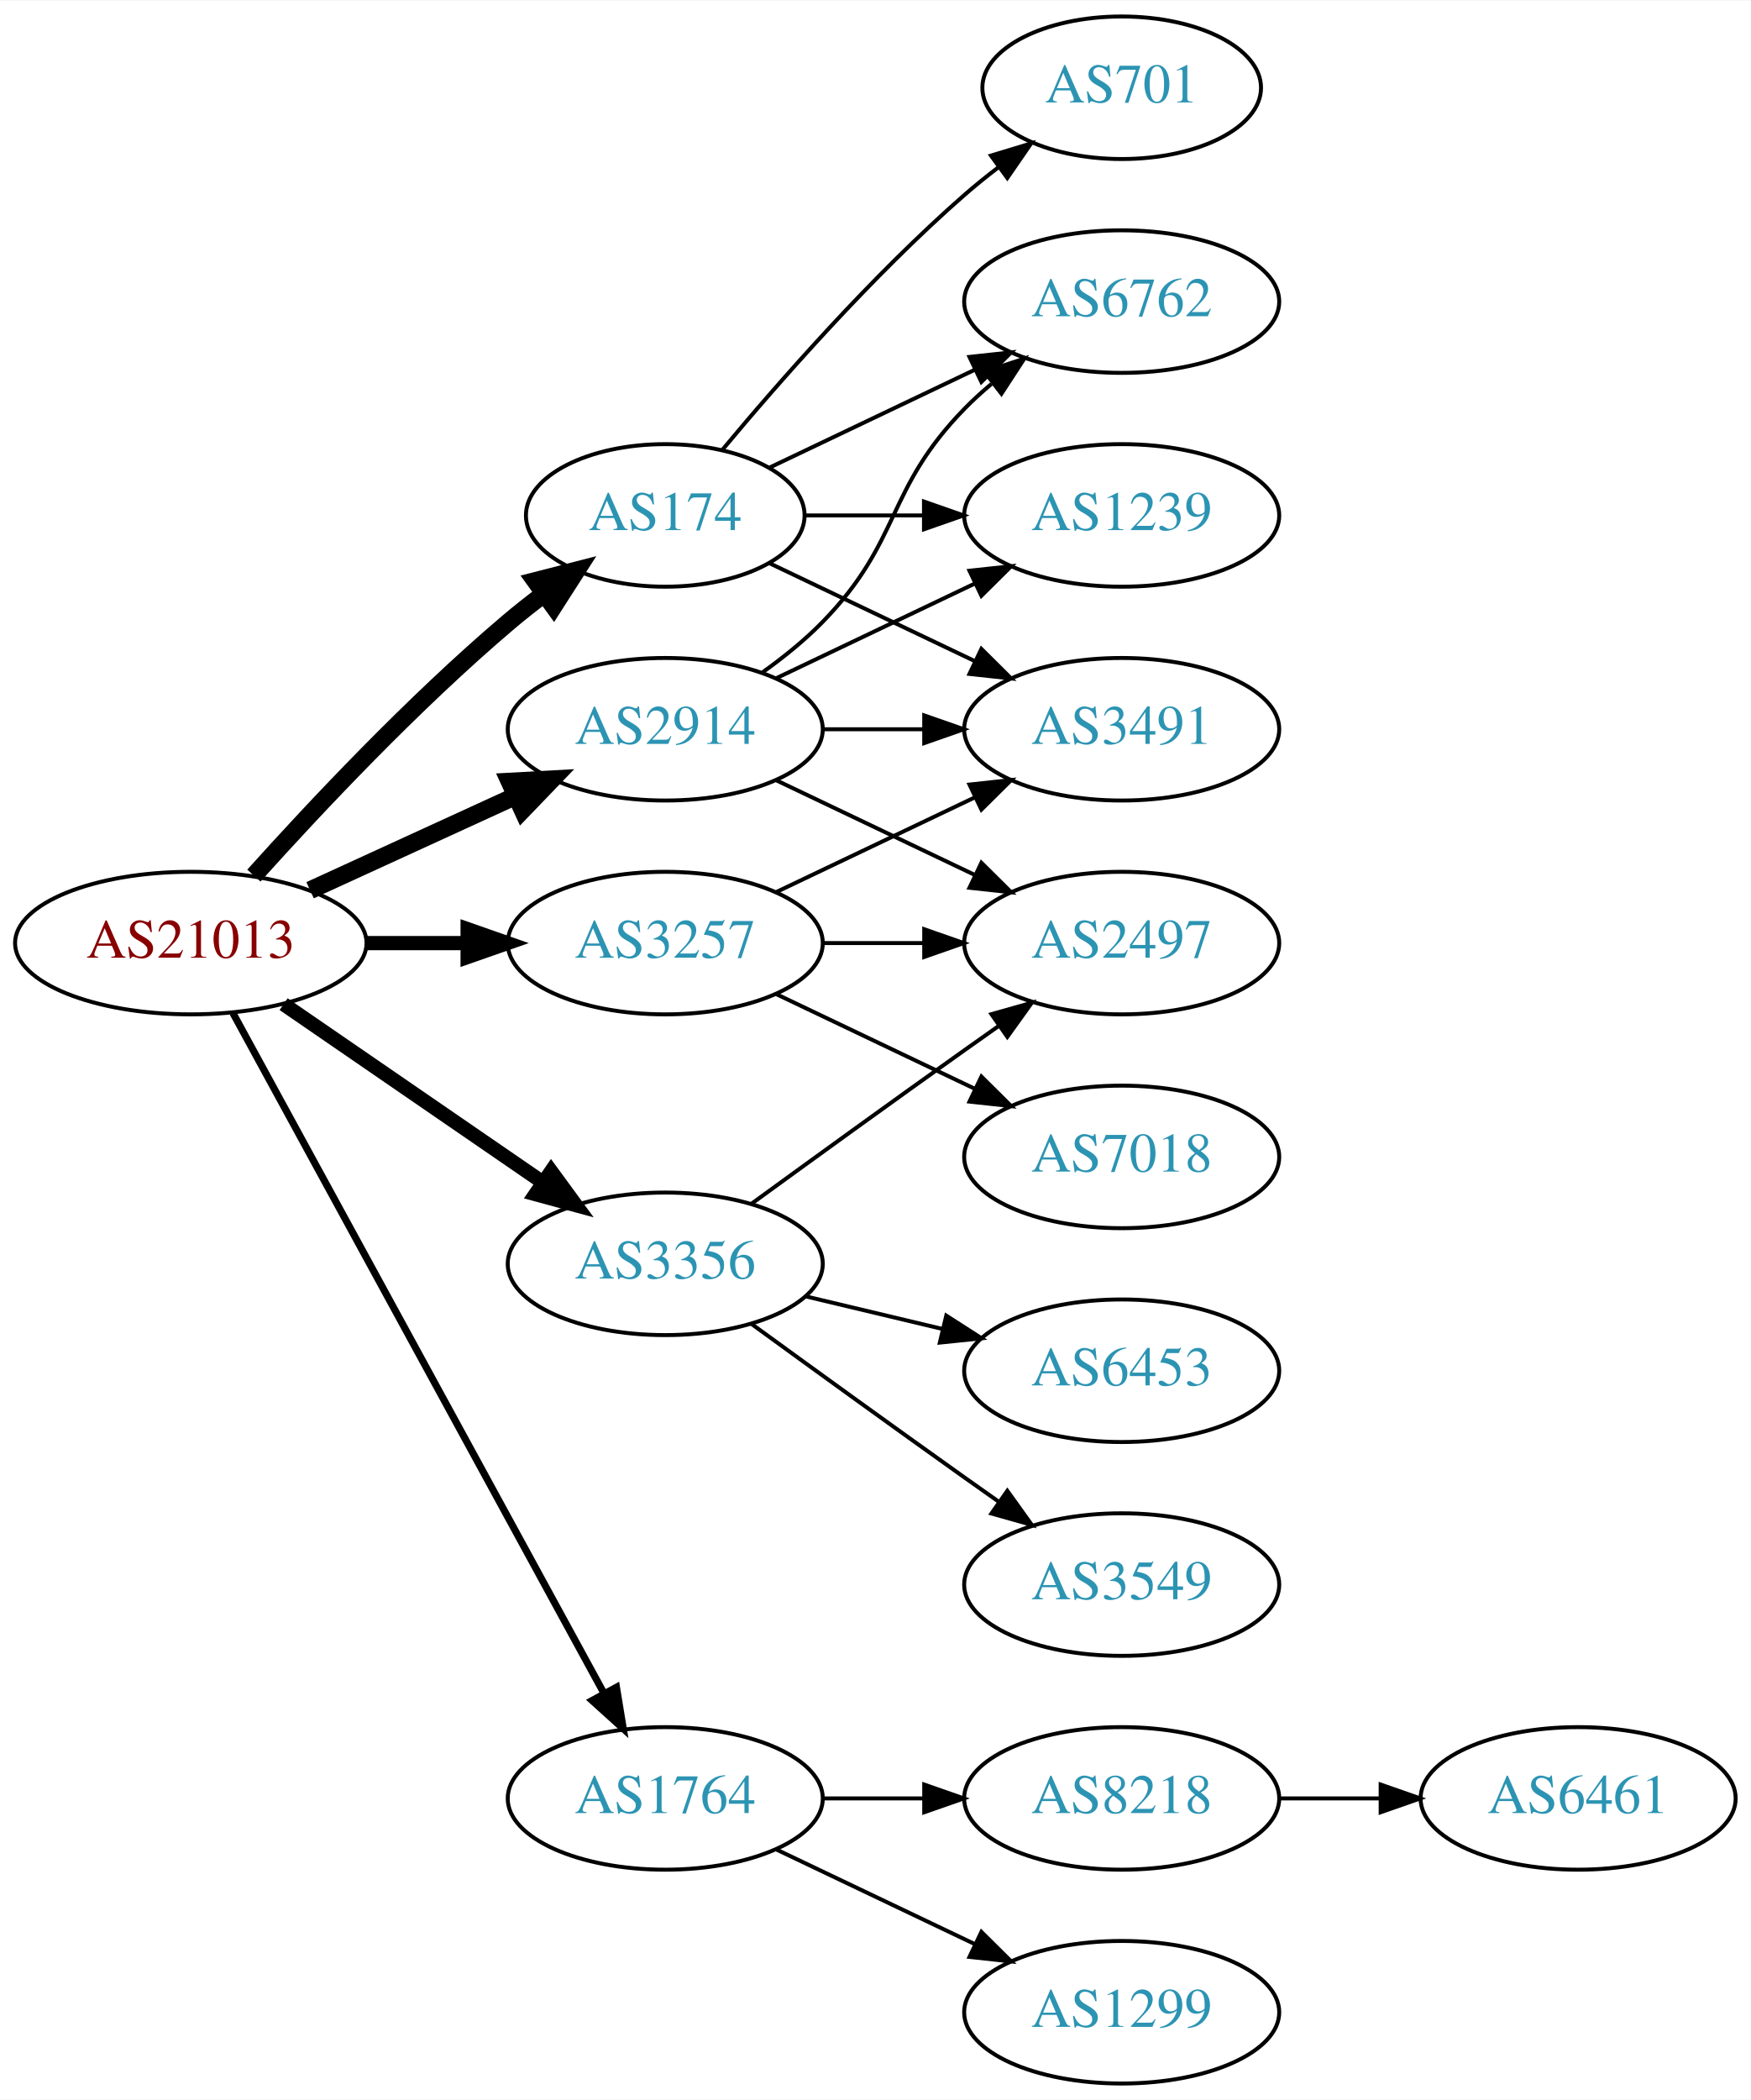
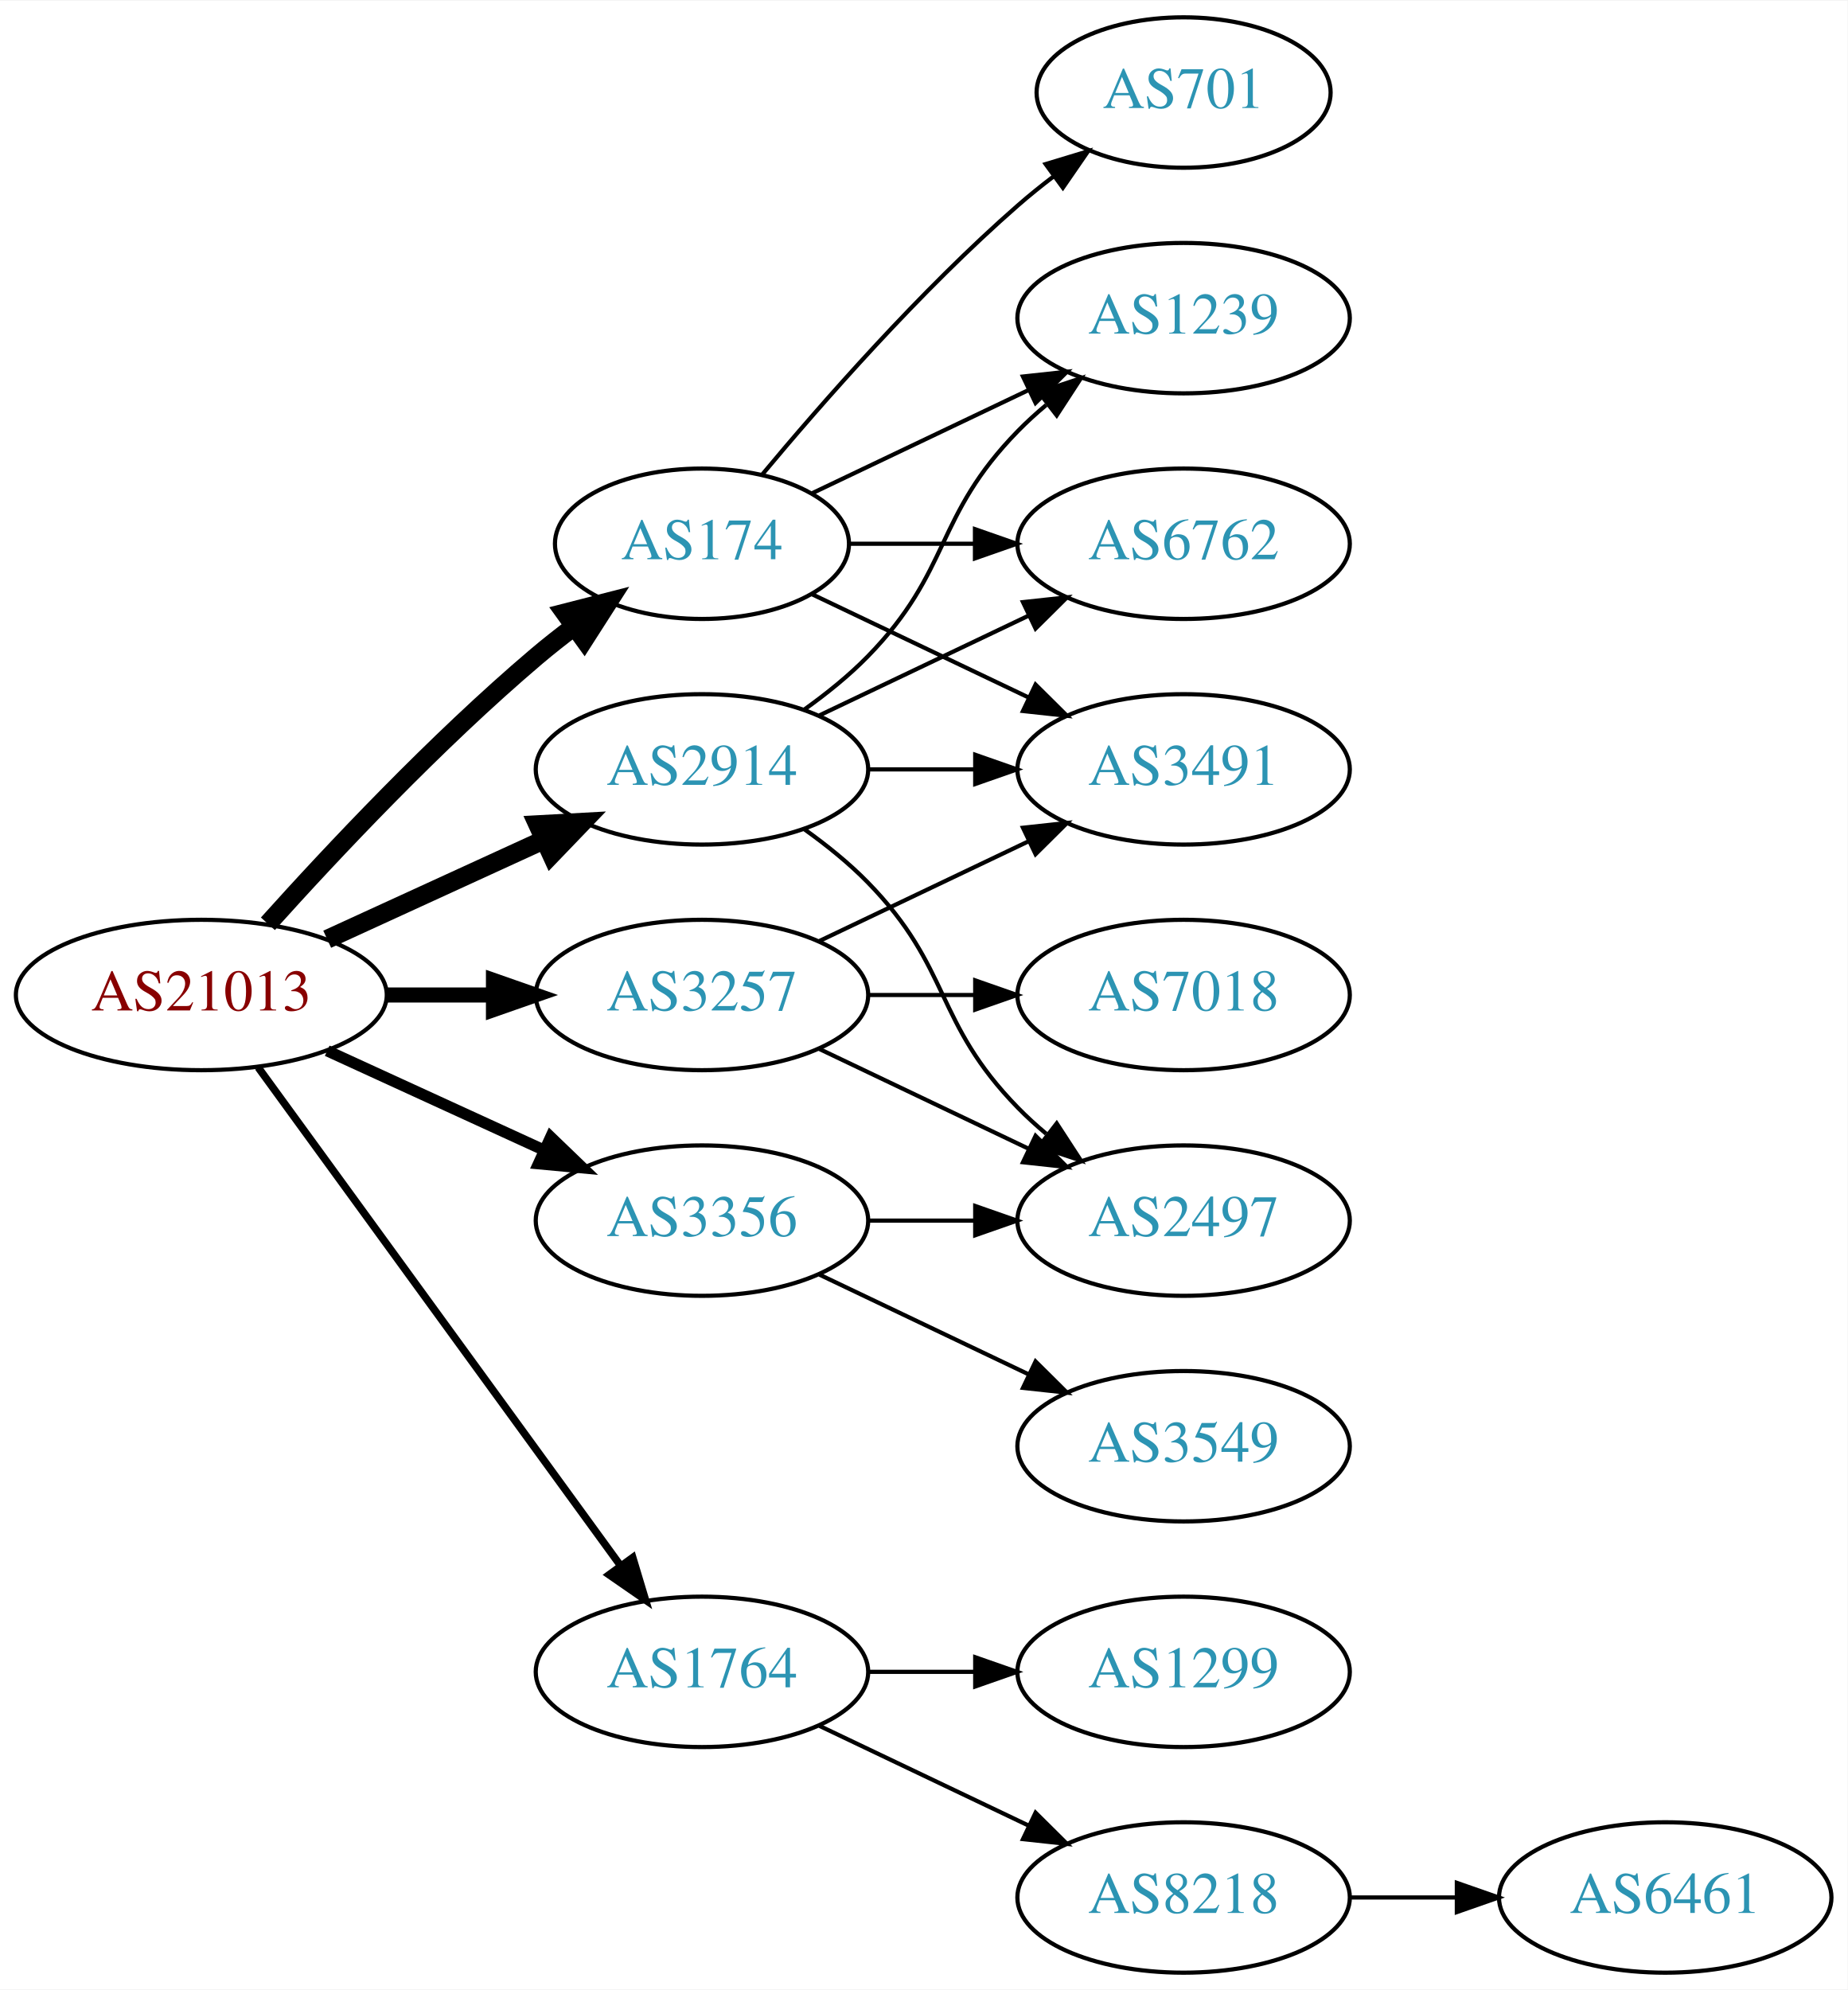
- <svg xmlns="http://www.w3.org/2000/svg" xmlns:xlink="http://www.w3.org/1999/xlink" width="442pt" height="530pt" viewBox="0.00 0.00 442.27 530.00">
-   <g id="graph0" class="graph" transform="scale(1 1) rotate(0) translate(4 526)">
-     <polygon fill="white" stroke="none" points="-4,4 -4,-526 438.271,-526 438.271,4 -4,4" />
+ <svg xmlns="http://www.w3.org/2000/svg" xmlns:xlink="http://www.w3.org/1999/xlink" width="442pt" height="476pt" viewBox="0.00 0.00 442.27 476.00">
+   <g id="graph0" class="graph" transform="scale(1 1) rotate(0) translate(4 472)">
+     <polygon fill="white" stroke="none" points="-4,4 -4,-472 438.271,-472 438.271,4 -4,4" />
    <g id="node1" class="node">
      <g id="a_node1">
        <a xlink:href="/asn/21013" xlink:title="AS21013 ~ Wels, AT [AT]">
-           <ellipse fill="#ffffff" stroke="black" cx="44.196" cy="-288" rx="44.393" ry="18" />
-           <text text-anchor="middle" x="44.196" y="-284.3" font-family="Times,serif" font-size="14.00" fill="#880000">AS21013</text>
+           <ellipse fill="#ffffff" stroke="black" cx="44.196" cy="-234" rx="44.393" ry="18" />
+           <text text-anchor="middle" x="44.196" y="-230.3" font-family="Times,serif" font-size="14.00" fill="#880000">AS21013</text>
        </a>
      </g>
    </g>
    <g id="node2" class="node">
      <g id="a_node2">
        <a xlink:href="/asn/174" xlink:title="AS174 ~ Cogent Communications [US]">
-           <ellipse fill="#ffffff" stroke="black" cx="164.039" cy="-396" rx="35.194" ry="18" />
-           <text text-anchor="middle" x="164.039" y="-392.3" font-family="Times,serif" font-size="14.00" fill="#2c94b3">AS174</text>
+           <ellipse fill="#ffffff" stroke="black" cx="164.039" cy="-342" rx="35.194" ry="18" />
+           <text text-anchor="middle" x="164.039" y="-338.3" font-family="Times,serif" font-size="14.00" fill="#2c94b3">AS174</text>
        </a>
      </g>
    </g>
    <g id="edge1" class="edge">
-       <path fill="none" stroke="black" stroke-width="4.5" d="M60.128,-305.044C75.455,-322.097 100.39,-348.65 124.392,-369 127.244,-371.418 130.309,-373.833 133.421,-376.169" />
-       <polygon fill="black" stroke="black" stroke-width="4.5" points="131.237,-379.45 141.649,-382.116 135.85,-373.067 131.237,-379.45" />
+       <path fill="none" stroke="black" stroke-width="4.5" d="M60.128,-251.044C75.455,-268.097 100.39,-294.65 124.392,-315 127.244,-317.418 130.309,-319.833 133.421,-322.169" />
+       <polygon fill="black" stroke="black" stroke-width="4.5" points="131.237,-325.45 141.649,-328.116 135.85,-319.067 131.237,-325.45" />
    </g>
    <g id="node3" class="node">
      <g id="a_node3">
        <a xlink:href="/asn/1764" xlink:title="AS1764 ~ NEXTLAYER-AS [AT]">
          <ellipse fill="#ffffff" stroke="black" cx="164.039" cy="-72" rx="39.794" ry="18" />
          <text text-anchor="middle" x="164.039" y="-68.3" font-family="Times,serif" font-size="14.00" fill="#2c94b3">AS1764</text>
        </a>
      </g>
    </g>
    <g id="edge2" class="edge">
-       <path fill="none" stroke="black" stroke-width="1.8" d="M54.84,-270.324C75.521,-232.416 124.234,-143.127 148.613,-98.442" />
-       <polygon fill="black" stroke="black" stroke-width="1.8" points="151.71,-100.072 153.427,-89.618 145.565,-96.72 151.71,-100.072" />
+       <path fill="none" stroke="black" stroke-width="1.8" d="M57.807,-216.663C78.628,-188.04 120.29,-130.767 144.479,-97.514" />
+       <polygon fill="black" stroke="black" stroke-width="1.8" points="147.466,-99.358 150.518,-89.212 141.805,-95.24 147.466,-99.358" />
    </g>
    <g id="node4" class="node">
      <g id="a_node4">
        <a xlink:href="/asn/2914" xlink:title="AS2914 ~ NTT America, Inc. [US]">
-           <ellipse fill="#ffffff" stroke="black" cx="164.039" cy="-342" rx="39.794" ry="18" />
-           <text text-anchor="middle" x="164.039" y="-338.3" font-family="Times,serif" font-size="14.00" fill="#2c94b3">AS2914</text>
+           <ellipse fill="#ffffff" stroke="black" cx="164.039" cy="-288" rx="39.794" ry="18" />
+           <text text-anchor="middle" x="164.039" y="-284.3" font-family="Times,serif" font-size="14.00" fill="#2c94b3">AS2914</text>
        </a>
      </g>
    </g>
    <g id="edge3" class="edge">
-       <path fill="none" stroke="black" stroke-width="4.5" d="M74.326,-301.348C89.937,-308.502 109.335,-317.391 126.007,-325.03" />
-       <polygon fill="black" stroke="black" stroke-width="4.5" points="124.727,-328.775 135.459,-329.362 128.008,-321.616 124.727,-328.775" />
+       <path fill="none" stroke="black" stroke-width="4.5" d="M74.326,-247.348C89.937,-254.502 109.335,-263.391 126.007,-271.03" />
+       <polygon fill="black" stroke="black" stroke-width="4.5" points="124.727,-274.775 135.459,-275.362 128.008,-267.616 124.727,-274.775" />
    </g>
    <g id="node5" class="node">
      <g id="a_node5">
        <a xlink:href="/asn/3257" xlink:title="AS3257 ~ GTT [DE]">
-           <ellipse fill="#ffffff" stroke="black" cx="164.039" cy="-288" rx="39.794" ry="18" />
-           <text text-anchor="middle" x="164.039" y="-284.3" font-family="Times,serif" font-size="14.00" fill="#2c94b3">AS3257</text>
+           <ellipse fill="#ffffff" stroke="black" cx="164.039" cy="-234" rx="39.794" ry="18" />
+           <text text-anchor="middle" x="164.039" y="-230.3" font-family="Times,serif" font-size="14.00" fill="#2c94b3">AS3257</text>
        </a>
      </g>
    </g>
    <g id="edge4" class="edge">
-       <path fill="none" stroke="black" stroke-width="3.6" d="M88.407,-288C96.72,-288 105.482,-288 113.965,-288" />
-       <polygon fill="black" stroke="black" stroke-width="3.6" points="114.123,-291.5 124.123,-288 114.123,-284.5 114.123,-291.5" />
+       <path fill="none" stroke="black" stroke-width="3.6" d="M88.407,-234C96.72,-234 105.482,-234 113.965,-234" />
+       <polygon fill="black" stroke="black" stroke-width="3.6" points="114.123,-237.5 124.123,-234 114.123,-230.5 114.123,-237.5" />
    </g>
    <g id="node6" class="node">
      <g id="a_node6">
        <a xlink:href="/asn/3356" xlink:title="AS3356 ~ Level 3 Parent, LLC [US]">
-           <ellipse fill="#ffffff" stroke="black" cx="164.039" cy="-207" rx="39.794" ry="18" />
-           <text text-anchor="middle" x="164.039" y="-203.3" font-family="Times,serif" font-size="14.00" fill="#2c94b3">AS3356</text>
+           <ellipse fill="#ffffff" stroke="black" cx="164.039" cy="-180" rx="39.794" ry="18" />
+           <text text-anchor="middle" x="164.039" y="-176.3" font-family="Times,serif" font-size="14.00" fill="#2c94b3">AS3356</text>
        </a>
      </g>
    </g>
    <g id="edge5" class="edge">
-       <path fill="none" stroke="black" stroke-width="3.6" d="M67.639,-272.574C86.22,-259.802 112.781,-241.545 133.161,-227.537" />
-       <polygon fill="black" stroke="black" stroke-width="3.6" points="135.216,-230.371 141.475,-221.822 131.251,-224.602 135.216,-230.371" />
+       <path fill="none" stroke="black" stroke-width="2.7" d="M74.326,-220.652C89.937,-213.498 109.335,-204.609 126.007,-196.97" />
+       <polygon fill="black" stroke="black" stroke-width="2.7" points="127.826,-199.986 135.459,-192.638 124.91,-193.622 127.826,-199.986" />
    </g>
    <g id="node7" class="node">
      <g id="a_node7">
-         <a xlink:href="/asn/3491" xlink:title="AS3491 ~ PCCW Global, Inc. [US]">
+         <a xlink:href="/asn/6762" xlink:title="AS6762 ~ TELECOM ITALIA SPARKLE S.p.A. [IT]">
          <ellipse fill="#ffffff" stroke="black" cx="279.332" cy="-342" rx="39.794" ry="18" />
-           <text text-anchor="middle" x="279.332" y="-338.3" font-family="Times,serif" font-size="14.00" fill="#2c94b3">AS3491</text>
+           <text text-anchor="middle" x="279.332" y="-338.3" font-family="Times,serif" font-size="14.00" fill="#2c94b3">AS6762</text>
        </a>
      </g>
    </g>
    <g id="edge6" class="edge">
-       <path fill="none" stroke="black" d="M190.464,-383.881C205.766,-376.587 225.49,-367.186 242.372,-359.14" />
-       <polygon fill="black" stroke="black" points="243.891,-362.293 251.412,-354.831 240.879,-355.974 243.891,-362.293" />
+       <path fill="none" stroke="black" d="M199.338,-342C208.715,-342 219.065,-342 229.1,-342" />
+       <polygon fill="black" stroke="black" points="229.388,-345.5 239.388,-342 229.388,-338.5 229.388,-345.5" />
    </g>
    <g id="node8" class="node">
      <g id="a_node8">
-         <a xlink:href="/asn/6762" xlink:title="AS6762 ~ TELECOM ITALIA SPARKLE S.p.A. [IT]">
-           <ellipse fill="#ffffff" stroke="black" cx="279.332" cy="-450" rx="39.794" ry="18" />
-           <text text-anchor="middle" x="279.332" y="-446.3" font-family="Times,serif" font-size="14.00" fill="#2c94b3">AS6762</text>
+         <a xlink:href="/asn/3491" xlink:title="AS3491 ~ PCCW Global, Inc. [US]">
+           <ellipse fill="#ffffff" stroke="black" cx="279.332" cy="-288" rx="39.794" ry="18" />
+           <text text-anchor="middle" x="279.332" y="-284.3" font-family="Times,serif" font-size="14.00" fill="#2c94b3">AS3491</text>
        </a>
      </g>
    </g>
    <g id="edge7" class="edge">
-       <path fill="none" stroke="black" d="M190.464,-408.119C205.766,-415.413 225.49,-424.814 242.372,-432.86" />
-       <polygon fill="black" stroke="black" points="240.879,-436.026 251.412,-437.169 243.891,-429.707 240.879,-436.026" />
+       <path fill="none" stroke="black" d="M190.464,-329.881C205.766,-322.587 225.49,-313.186 242.372,-305.14" />
+       <polygon fill="black" stroke="black" points="243.891,-308.293 251.412,-300.831 240.879,-301.974 243.891,-308.293" />
    </g>
    <g id="node9" class="node">
      <g id="a_node9">
        <a xlink:href="/asn/1239" xlink:title="AS1239 ~ Sprint [US]">
          <ellipse fill="#ffffff" stroke="black" cx="279.332" cy="-396" rx="39.794" ry="18" />
          <text text-anchor="middle" x="279.332" y="-392.3" font-family="Times,serif" font-size="14.00" fill="#2c94b3">AS1239</text>
        </a>
      </g>
    </g>
    <g id="edge8" class="edge">
-       <path fill="none" stroke="black" d="M199.338,-396C208.715,-396 219.065,-396 229.1,-396" />
-       <polygon fill="black" stroke="black" points="229.388,-399.5 239.388,-396 229.388,-392.5 229.388,-399.5" />
+       <path fill="none" stroke="black" d="M190.464,-354.119C205.766,-361.413 225.49,-370.814 242.372,-378.86" />
+       <polygon fill="black" stroke="black" points="240.879,-382.026 251.412,-383.169 243.891,-375.707 240.879,-382.026" />
    </g>
    <g id="node10" class="node">
      <g id="a_node10">
        <a xlink:href="/asn/701" xlink:title="AS701 ~ UUNET [US]">
-           <ellipse fill="#ffffff" stroke="black" cx="279.332" cy="-504" rx="35.194" ry="18" />
-           <text text-anchor="middle" x="279.332" y="-500.3" font-family="Times,serif" font-size="14.00" fill="#2c94b3">AS701</text>
+           <ellipse fill="#ffffff" stroke="black" cx="279.332" cy="-450" rx="35.194" ry="18" />
+           <text text-anchor="middle" x="279.332" y="-446.3" font-family="Times,serif" font-size="14.00" fill="#2c94b3">AS701</text>
        </a>
      </g>
    </g>
    <g id="edge9" class="edge">
-       <path fill="none" stroke="black" d="M178.404,-412.499C192.659,-429.596 216.354,-456.619 239.685,-477 242.355,-479.332 245.228,-481.648 248.158,-483.886" />
-       <polygon fill="black" stroke="black" points="246.309,-486.87 256.449,-489.939 250.436,-481.216 246.309,-486.87" />
+       <path fill="none" stroke="black" d="M178.404,-358.499C192.659,-375.596 216.354,-402.619 239.685,-423 242.355,-425.332 245.228,-427.648 248.158,-429.886" />
+       <polygon fill="black" stroke="black" points="246.309,-432.87 256.449,-435.939 250.436,-427.216 246.309,-432.87" />
    </g>
    <g id="node11" class="node">
      <g id="a_node11">
        <a xlink:href="/asn/8218" xlink:title="AS8218 ~ legacy Neotelecoms [FR]">
-           <ellipse fill="#ffffff" stroke="black" cx="279.332" cy="-72" rx="39.794" ry="18" />
-           <text text-anchor="middle" x="279.332" y="-68.3" font-family="Times,serif" font-size="14.00" fill="#2c94b3">AS8218</text>
+           <ellipse fill="#ffffff" stroke="black" cx="279.332" cy="-18" rx="39.794" ry="18" />
+           <text text-anchor="middle" x="279.332" y="-14.3" font-family="Times,serif" font-size="14.00" fill="#2c94b3">AS8218</text>
        </a>
      </g>
    </g>
    <g id="edge10" class="edge">
-       <path fill="none" stroke="black" d="M203.711,-72C211.914,-72 220.678,-72 229.21,-72" />
-       <polygon fill="black" stroke="black" points="229.449,-75.5 239.449,-72 229.449,-68.5 229.449,-75.5" />
+       <path fill="none" stroke="black" d="M192.175,-59.066C207.169,-51.919 225.99,-42.948 242.213,-35.215" />
+       <polygon fill="black" stroke="black" points="243.895,-38.291 251.417,-30.829 240.884,-31.972 243.895,-38.291" />
    </g>
    <g id="node12" class="node">
      <g id="a_node12">
        <a xlink:href="/asn/1299" xlink:title="AS1299 ~ Telia Carrier [EU]">
-           <ellipse fill="#ffffff" stroke="black" cx="279.332" cy="-18" rx="39.794" ry="18" />
-           <text text-anchor="middle" x="279.332" y="-14.3" font-family="Times,serif" font-size="14.00" fill="#2c94b3">AS1299</text>
+           <ellipse fill="#ffffff" stroke="black" cx="279.332" cy="-72" rx="39.794" ry="18" />
+           <text text-anchor="middle" x="279.332" y="-68.3" font-family="Times,serif" font-size="14.00" fill="#2c94b3">AS1299</text>
        </a>
      </g>
    </g>
    <g id="edge11" class="edge">
-       <path fill="none" stroke="black" d="M192.175,-59.066C207.169,-51.919 225.99,-42.948 242.213,-35.215" />
-       <polygon fill="black" stroke="black" points="243.895,-38.291 251.417,-30.829 240.884,-31.972 243.895,-38.291" />
+       <path fill="none" stroke="black" d="M203.711,-72C211.914,-72 220.678,-72 229.21,-72" />
+       <polygon fill="black" stroke="black" points="229.449,-75.5 239.449,-72 229.449,-68.5 229.449,-75.5" />
+     </g>
+     <g id="edge13" class="edge">
+       <path fill="none" stroke="black" d="M192.175,-300.934C207.169,-308.081 225.99,-317.052 242.213,-324.785" />
+       <polygon fill="black" stroke="black" points="240.884,-328.028 251.417,-329.171 243.895,-321.709 240.884,-328.028" />
+     </g>
+     <g id="edge15" class="edge">
+       <path fill="none" stroke="black" d="M203.711,-288C211.914,-288 220.678,-288 229.21,-288" />
+       <polygon fill="black" stroke="black" points="229.449,-291.5 239.449,-288 229.449,-284.5 229.449,-291.5" />
    </g>
    <g id="edge16" class="edge">
-       <path fill="none" stroke="black" d="M203.711,-342C211.914,-342 220.678,-342 229.21,-342" />
-       <polygon fill="black" stroke="black" points="229.449,-345.5 239.449,-342 229.449,-338.5 229.449,-345.5" />
-     </g>
-     <g id="edge15" class="edge">
-       <path fill="none" stroke="black" d="M188.633,-356.389C193.889,-360.148 199.22,-364.437 203.685,-369 223.858,-389.617 219.513,-402.383 239.685,-423 241.778,-425.139 244.061,-427.218 246.438,-429.21" />
-       <polygon fill="black" stroke="black" points="244.681,-432.275 254.738,-435.611 248.956,-426.732 244.681,-432.275" />
-     </g>
-     <g id="edge14" class="edge">
-       <path fill="none" stroke="black" d="M192.175,-354.934C207.169,-362.081 225.99,-371.052 242.213,-378.785" />
-       <polygon fill="black" stroke="black" points="240.884,-382.028 251.417,-383.171 243.895,-375.709 240.884,-382.028" />
+       <path fill="none" stroke="black" d="M188.633,-302.389C193.889,-306.148 199.22,-310.437 203.685,-315 223.858,-335.617 219.513,-348.383 239.685,-369 241.778,-371.139 244.061,-373.218 246.438,-375.21" />
+       <polygon fill="black" stroke="black" points="244.681,-378.275 254.738,-381.611 248.956,-372.732 244.681,-378.275" />
    </g>
    <g id="node14" class="node">
      <g id="a_node14">
        <a xlink:href="/asn/2497" xlink:title="AS2497 ~ Internet Initiative Japan Inc. [JP]">
-           <ellipse fill="#ffffff" stroke="black" cx="279.332" cy="-288" rx="39.794" ry="18" />
-           <text text-anchor="middle" x="279.332" y="-284.3" font-family="Times,serif" font-size="14.00" fill="#2c94b3">AS2497</text>
-         </a>
-       </g>
-     </g>
-     <g id="edge13" class="edge">
-       <path fill="none" stroke="black" d="M192.175,-329.066C207.169,-321.919 225.99,-312.948 242.213,-305.215" />
-       <polygon fill="black" stroke="black" points="243.895,-308.291 251.417,-300.829 240.884,-301.972 243.895,-308.291" />
+           <ellipse fill="#ffffff" stroke="black" cx="279.332" cy="-180" rx="39.794" ry="18" />
+           <text text-anchor="middle" x="279.332" y="-176.3" font-family="Times,serif" font-size="14.00" fill="#2c94b3">AS2497</text>
+         </a>
+       </g>
+     </g>
+     <g id="edge14" class="edge">
+       <path fill="none" stroke="black" d="M188.633,-273.611C193.889,-269.852 199.22,-265.563 203.685,-261 223.858,-240.383 219.513,-227.617 239.685,-207 241.778,-204.861 244.061,-202.782 246.438,-200.79" />
+       <polygon fill="black" stroke="black" points="248.956,-203.268 254.738,-194.389 244.681,-197.725 248.956,-203.268" />
+     </g>
+     <g id="edge18" class="edge">
+       <path fill="none" stroke="black" d="M192.175,-246.934C207.169,-254.081 225.99,-263.052 242.213,-270.785" />
+       <polygon fill="black" stroke="black" points="240.884,-274.028 251.417,-275.171 243.895,-267.709 240.884,-274.028" />
    </g>
    <g id="edge19" class="edge">
-       <path fill="none" stroke="black" d="M192.175,-300.934C207.169,-308.081 225.99,-317.052 242.213,-324.785" />
-       <polygon fill="black" stroke="black" points="240.884,-328.028 251.417,-329.171 243.895,-321.709 240.884,-328.028" />
-     </g>
-     <g id="edge17" class="edge">
-       <path fill="none" stroke="black" d="M203.711,-288C211.914,-288 220.678,-288 229.21,-288" />
-       <polygon fill="black" stroke="black" points="229.449,-291.5 239.449,-288 229.449,-284.5 229.449,-291.5" />
+       <path fill="none" stroke="black" d="M192.175,-221.066C207.169,-213.919 225.99,-204.948 242.213,-197.215" />
+       <polygon fill="black" stroke="black" points="243.895,-200.291 251.417,-192.829 240.884,-193.972 243.895,-200.291" />
    </g>
    <g id="node15" class="node">
      <g id="a_node15">
        <a xlink:href="/asn/7018" xlink:title="AS7018 ~ AT&amp;T Services, Inc. [US]">
          <ellipse fill="#ffffff" stroke="black" cx="279.332" cy="-234" rx="39.794" ry="18" />
          <text text-anchor="middle" x="279.332" y="-230.3" font-family="Times,serif" font-size="14.00" fill="#2c94b3">AS7018</text>
        </a>
      </g>
    </g>
-     <g id="edge18" class="edge">
-       <path fill="none" stroke="black" d="M192.175,-275.066C207.169,-267.919 225.99,-258.948 242.213,-251.215" />
-       <polygon fill="black" stroke="black" points="243.895,-254.291 251.417,-246.829 240.884,-247.972 243.895,-254.291" />
-     </g>
-     <g id="edge21" class="edge">
-       <path fill="none" stroke="black" d="M185.887,-222.222C200.821,-233.091 221.435,-248.025 239.685,-261 242.506,-263.005 245.449,-265.085 248.397,-267.159" />
-       <polygon fill="black" stroke="black" points="246.424,-270.05 256.621,-272.926 250.443,-264.319 246.424,-270.05" />
+     <g id="edge17" class="edge">
+       <path fill="none" stroke="black" d="M203.711,-234C211.914,-234 220.678,-234 229.21,-234" />
+       <polygon fill="black" stroke="black" points="229.449,-237.5 239.449,-234 229.449,-230.5 229.449,-237.5" />
+     </g>
+     <g id="edge20" class="edge">
+       <path fill="none" stroke="black" d="M203.711,-180C211.914,-180 220.678,-180 229.21,-180" />
+       <polygon fill="black" stroke="black" points="229.449,-183.5 239.449,-180 229.449,-176.5 229.449,-183.5" />
    </g>
    <g id="node16" class="node">
      <g id="a_node16">
-         <a xlink:href="/asn/6453" xlink:title="AS6453 ~ TATA COMMUNICATIONS (AMERICA) INC [US]">
-           <ellipse fill="#ffffff" stroke="black" cx="279.332" cy="-180" rx="39.794" ry="18" />
-           <text text-anchor="middle" x="279.332" y="-176.3" font-family="Times,serif" font-size="14.00" fill="#2c94b3">AS6453</text>
-         </a>
-       </g>
-     </g>
-     <g id="edge20" class="edge">
-       <path fill="none" stroke="black" d="M199.646,-198.752C210.517,-196.162 222.671,-193.265 234.114,-190.538" />
-       <polygon fill="black" stroke="black" points="235.02,-193.92 243.936,-188.197 233.397,-187.111 235.02,-193.92" />
-     </g>
-     <g id="node17" class="node">
-       <g id="a_node17">
        <a xlink:href="/asn/3549" xlink:title="AS3549 ~ Level 3 Parent, LLC [US]">
          <ellipse fill="#ffffff" stroke="black" cx="279.332" cy="-126" rx="39.794" ry="18" />
          <text text-anchor="middle" x="279.332" y="-122.3" font-family="Times,serif" font-size="14.00" fill="#2c94b3">AS3549</text>
        </a>
      </g>
    </g>
-     <g id="edge22" class="edge">
-       <path fill="none" stroke="black" d="M185.887,-191.778C200.821,-180.909 221.435,-165.975 239.685,-153 242.506,-150.995 245.449,-148.915 248.397,-146.841" />
-       <polygon fill="black" stroke="black" points="250.443,-149.681 256.621,-141.074 246.424,-143.95 250.443,-149.681" />
+     <g id="edge21" class="edge">
+       <path fill="none" stroke="black" d="M192.175,-167.066C207.169,-159.919 225.99,-150.948 242.213,-143.215" />
+       <polygon fill="black" stroke="black" points="243.895,-146.291 251.417,-138.829 240.884,-139.972 243.895,-146.291" />
    </g>
    <g id="node13" class="node">
      <g id="a_node13">
        <a xlink:href="/asn/6461" xlink:title="AS6461 ~ Zayo Bandwidth [US]">
-           <ellipse fill="#ffffff" stroke="black" cx="394.625" cy="-72" rx="39.794" ry="18" />
-           <text text-anchor="middle" x="394.625" y="-68.3" font-family="Times,serif" font-size="14.00" fill="#2c94b3">AS6461</text>
+           <ellipse fill="#ffffff" stroke="black" cx="394.625" cy="-18" rx="39.794" ry="18" />
+           <text text-anchor="middle" x="394.625" y="-14.3" font-family="Times,serif" font-size="14.00" fill="#2c94b3">AS6461</text>
        </a>
      </g>
    </g>
    <g id="edge12" class="edge">
-       <path fill="none" stroke="black" d="M319.004,-72C327.207,-72 335.971,-72 344.503,-72" />
-       <polygon fill="black" stroke="black" points="344.742,-75.5 354.742,-72 344.742,-68.5 344.742,-75.5" />
+       <path fill="none" stroke="black" d="M319.004,-18C327.207,-18 335.971,-18 344.503,-18" />
+       <polygon fill="black" stroke="black" points="344.742,-21.5 354.742,-18 344.742,-14.5 344.742,-21.5" />
    </g>
  </g>
</svg>
